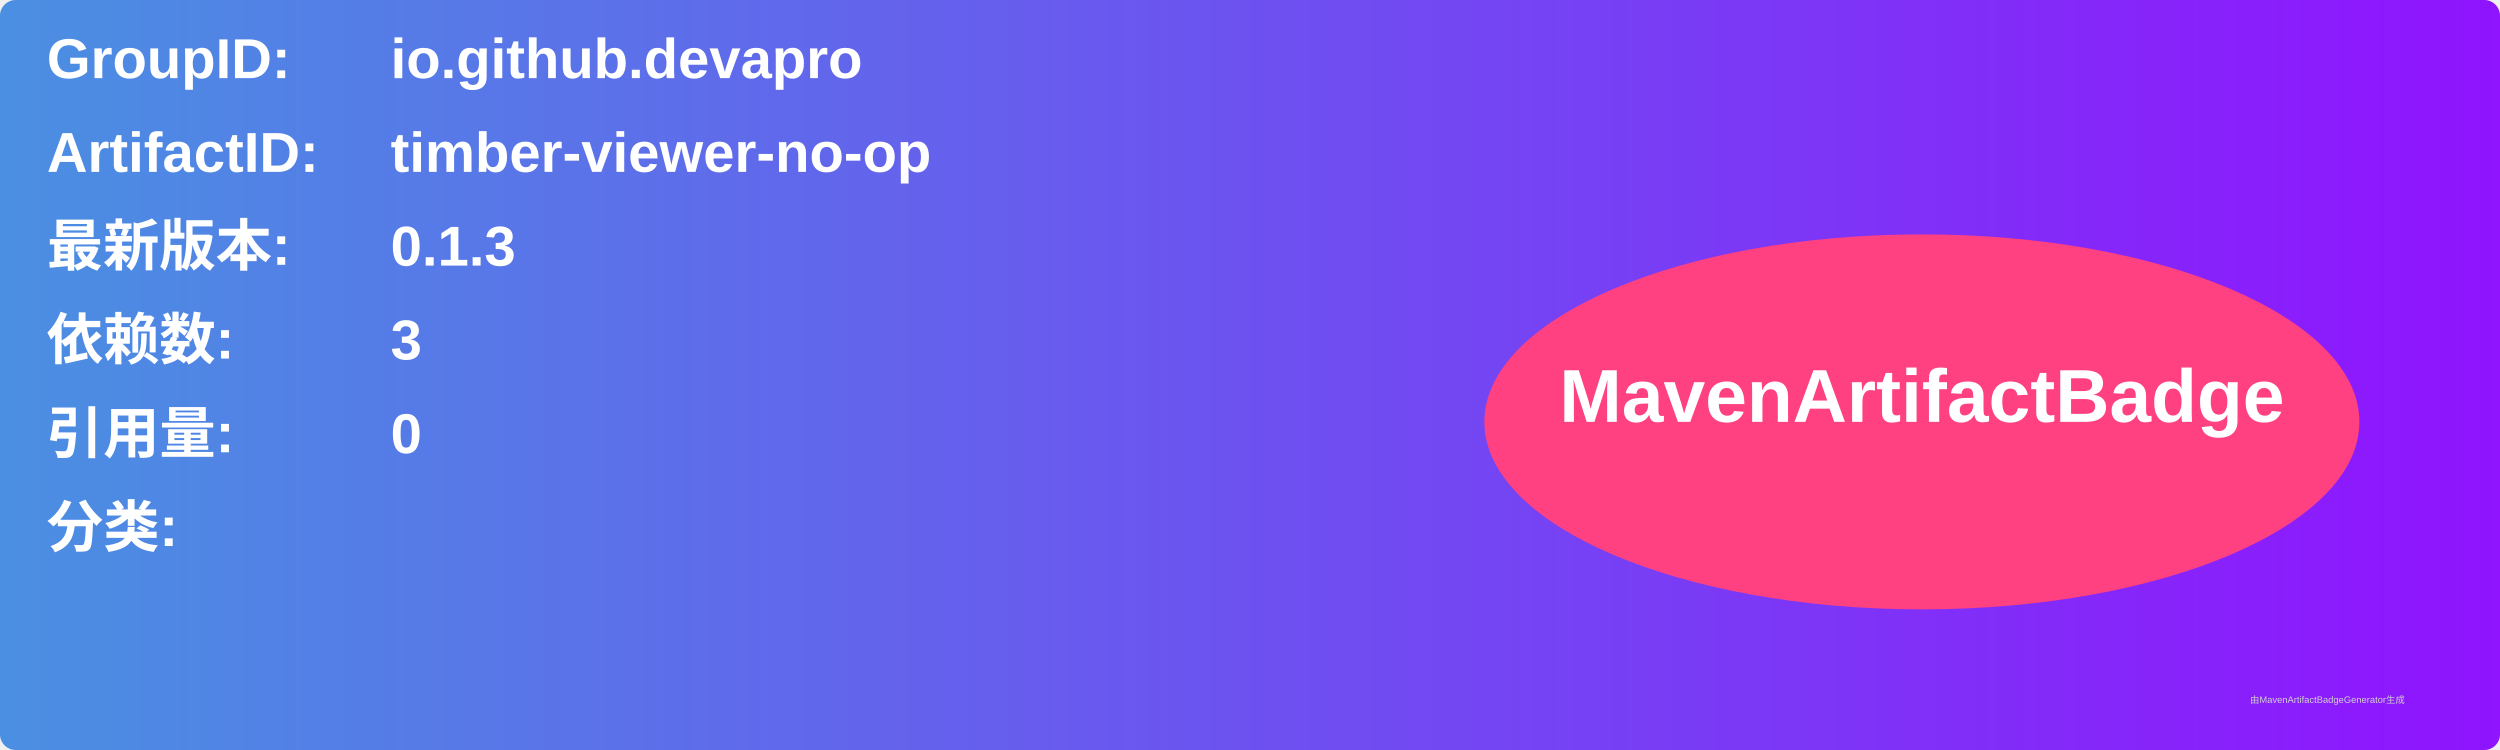
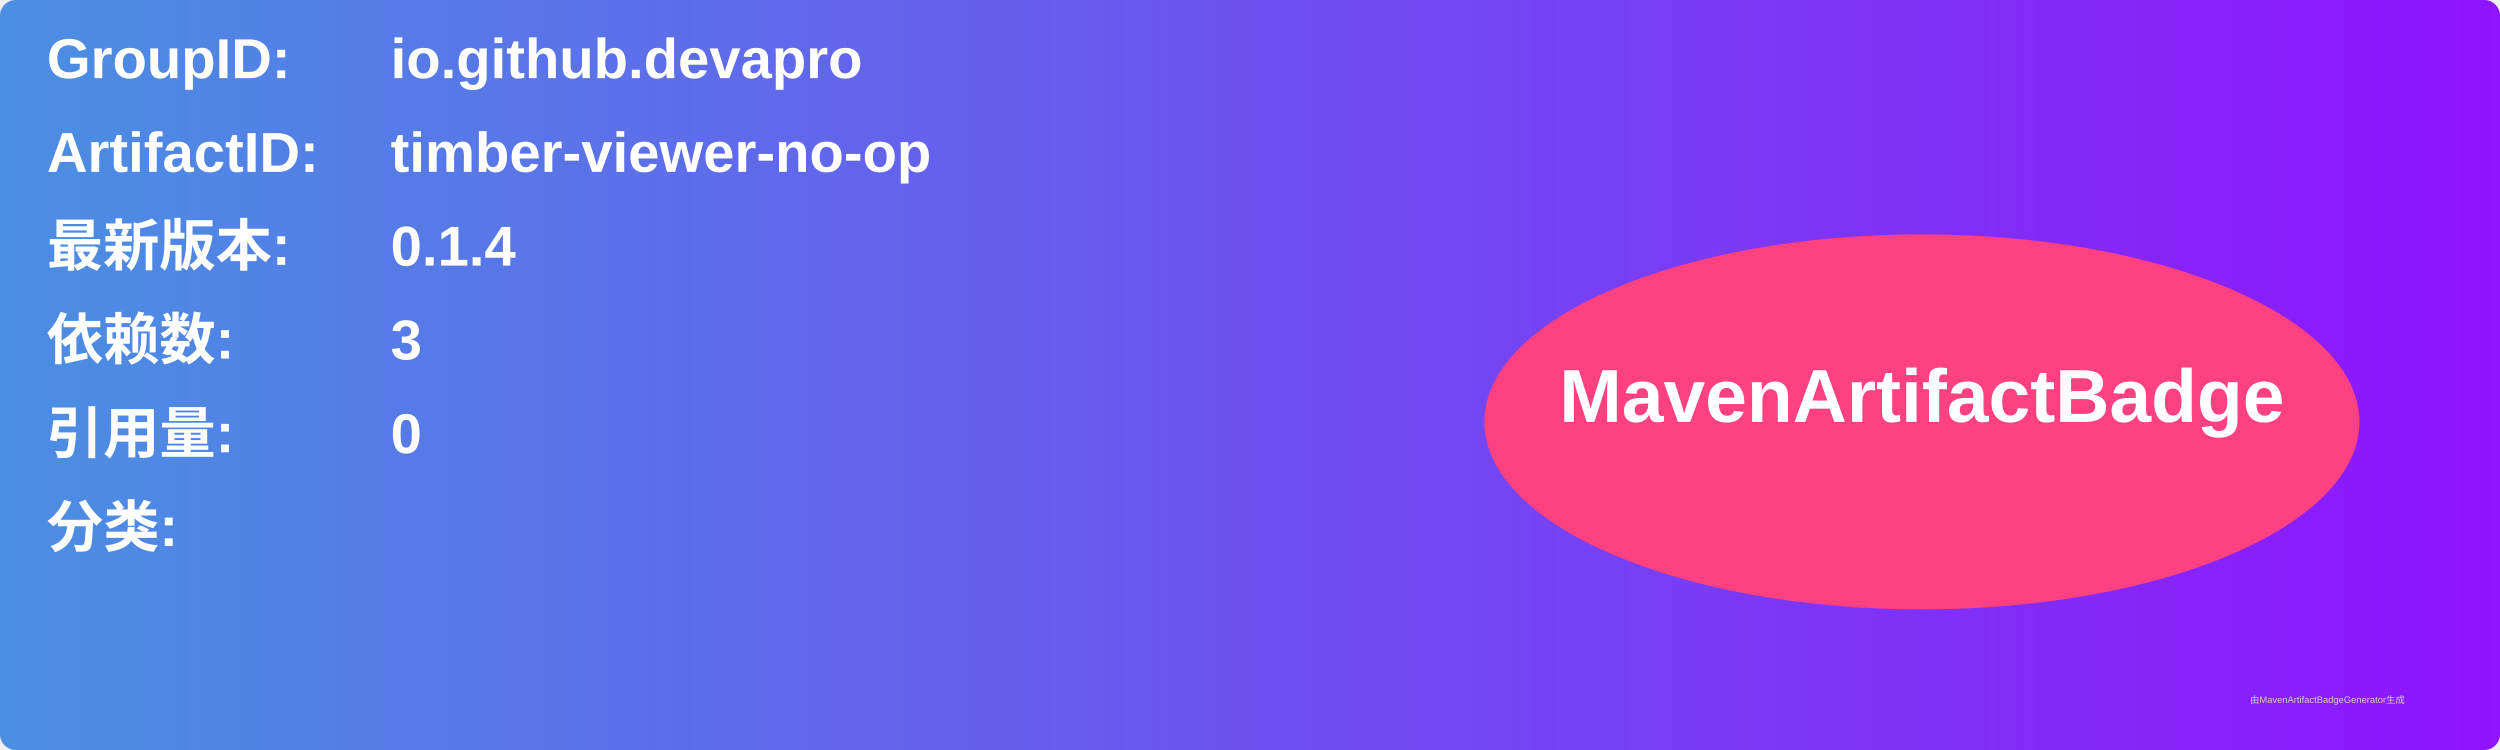
<svg xmlns="http://www.w3.org/2000/svg" width="800" height="240" viewBox="0 0 800 240">
  <linearGradient id="grad" x1="0%" y1="0%" x2="100%" y2="0%">
    <stop offset="0%" stop-color="#4a90e2" />
    <stop offset="100%" stop-color="#9013fe" />
  </linearGradient>
  <rect width="100%" height="100%" rx="5" ry="5" fill="url(#grad)" />
  <g transform="translate(15, 15)">
    <text x="0" y="10" font-family="Arial" font-size="18" fill="white" font-weight="bold" width="260">GroupID:</text>
    <text x="110" y="10" font-family="Arial" font-size="18" fill="white" font-weight="bold" width="460">io.github.devapro</text>
    <text x="0" y="40" font-family="Arial" font-size="18" fill="white" font-weight="bold" width="260">ArtifactID:</text>
    <text x="110" y="40" font-family="Arial" font-size="18" fill="white" font-weight="bold" width="460">timber-viewer-no-op</text>
    <text x="0" y="70" font-family="Arial" font-size="18" fill="white" font-weight="bold">最新版本:</text>
    <text x="110" y="70" font-family="Arial" font-size="18" fill="white" font-weight="bold">
-       <tspan font-weight="bold">0.1.3</tspan>
+       <tspan font-weight="bold">0.1.4</tspan>
    </text>
    <text x="0" y="100" font-family="Arial" font-size="18" fill="white" font-weight="bold">依赖数: </text>
    <text x="110" y="100" font-family="Arial" font-size="18" fill="white">
      <tspan font-weight="bold">3</tspan>
    </text>
    <text x="0" y="130" font-family="Arial" font-size="18" fill="white" font-weight="bold">引用量: </text>
    <text x="110" y="130" font-family="Arial" font-size="18" fill="white">
      <tspan font-weight="bold">0</tspan>
    </text>
    <text x="0" y="160" font-family="Arial" font-size="18" fill="white" font-weight="bold">分类:</text>
    <text x="10" y="190" font-family="Arial" font-size="10" fill="white">
      <tspan font-weight="bold" />
    </text>
    <ellipse cx="600" cy="120" rx="140" ry="60" fill="#ff4081" />
    <text x="600" y="120" text-anchor="middle" font-family="Arial" font-size="24" fill="white" font-weight="bold">MavenArtifactBadge</text>
  </g>
  <text x="720" y="225" font-family="Arial" font-size="3" fill="#d0d0d0">由MavenArtifactBadgeGenerator生成</text>
</svg>
